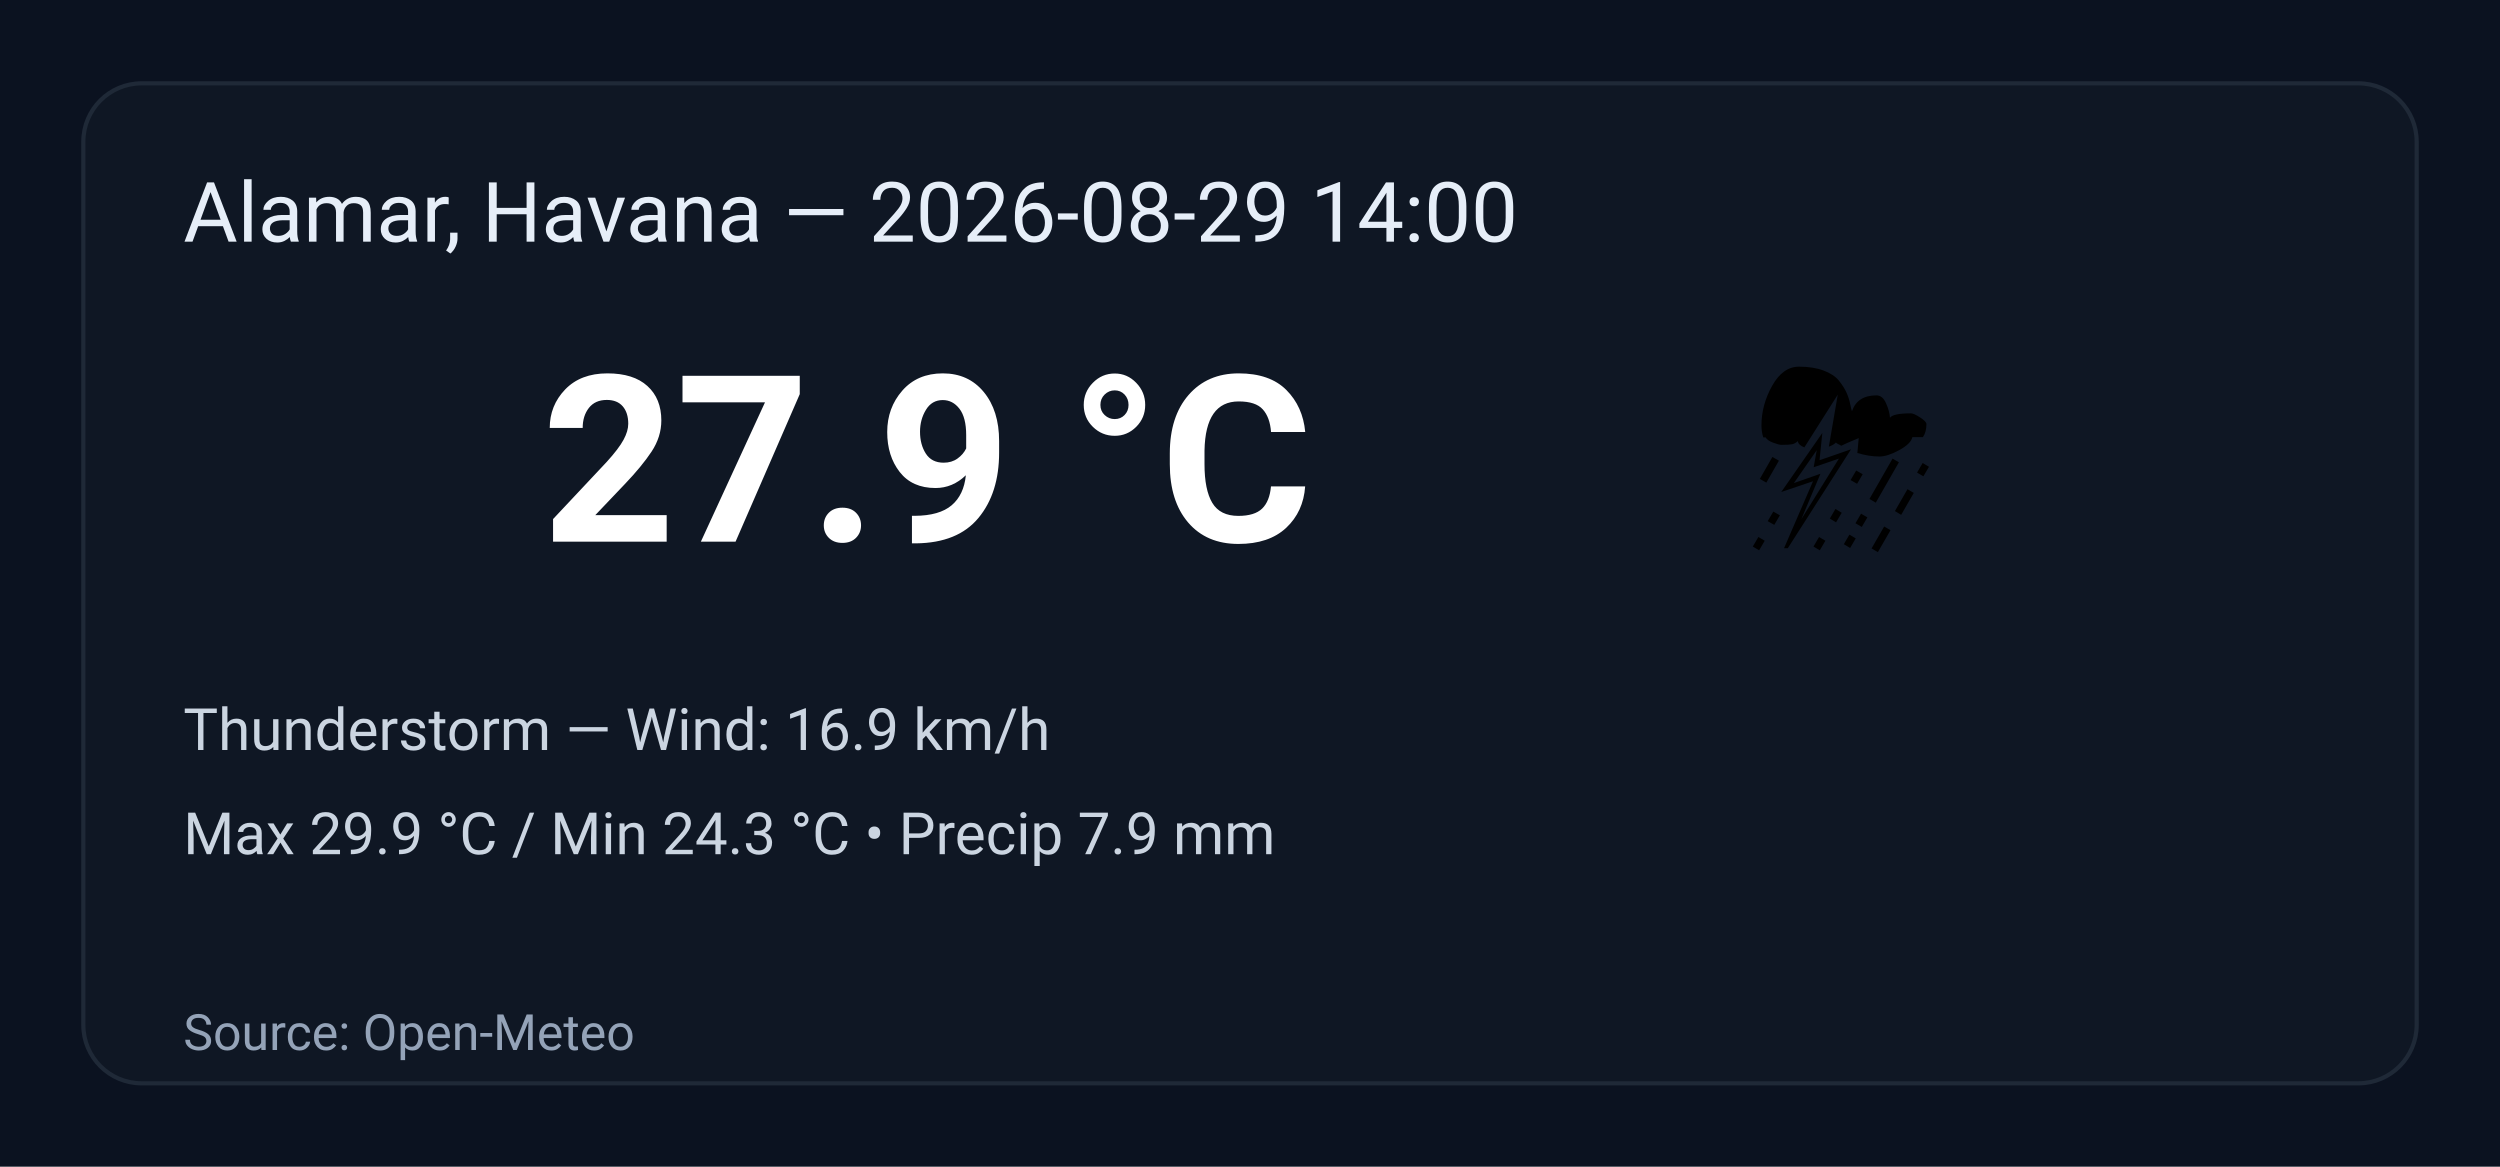
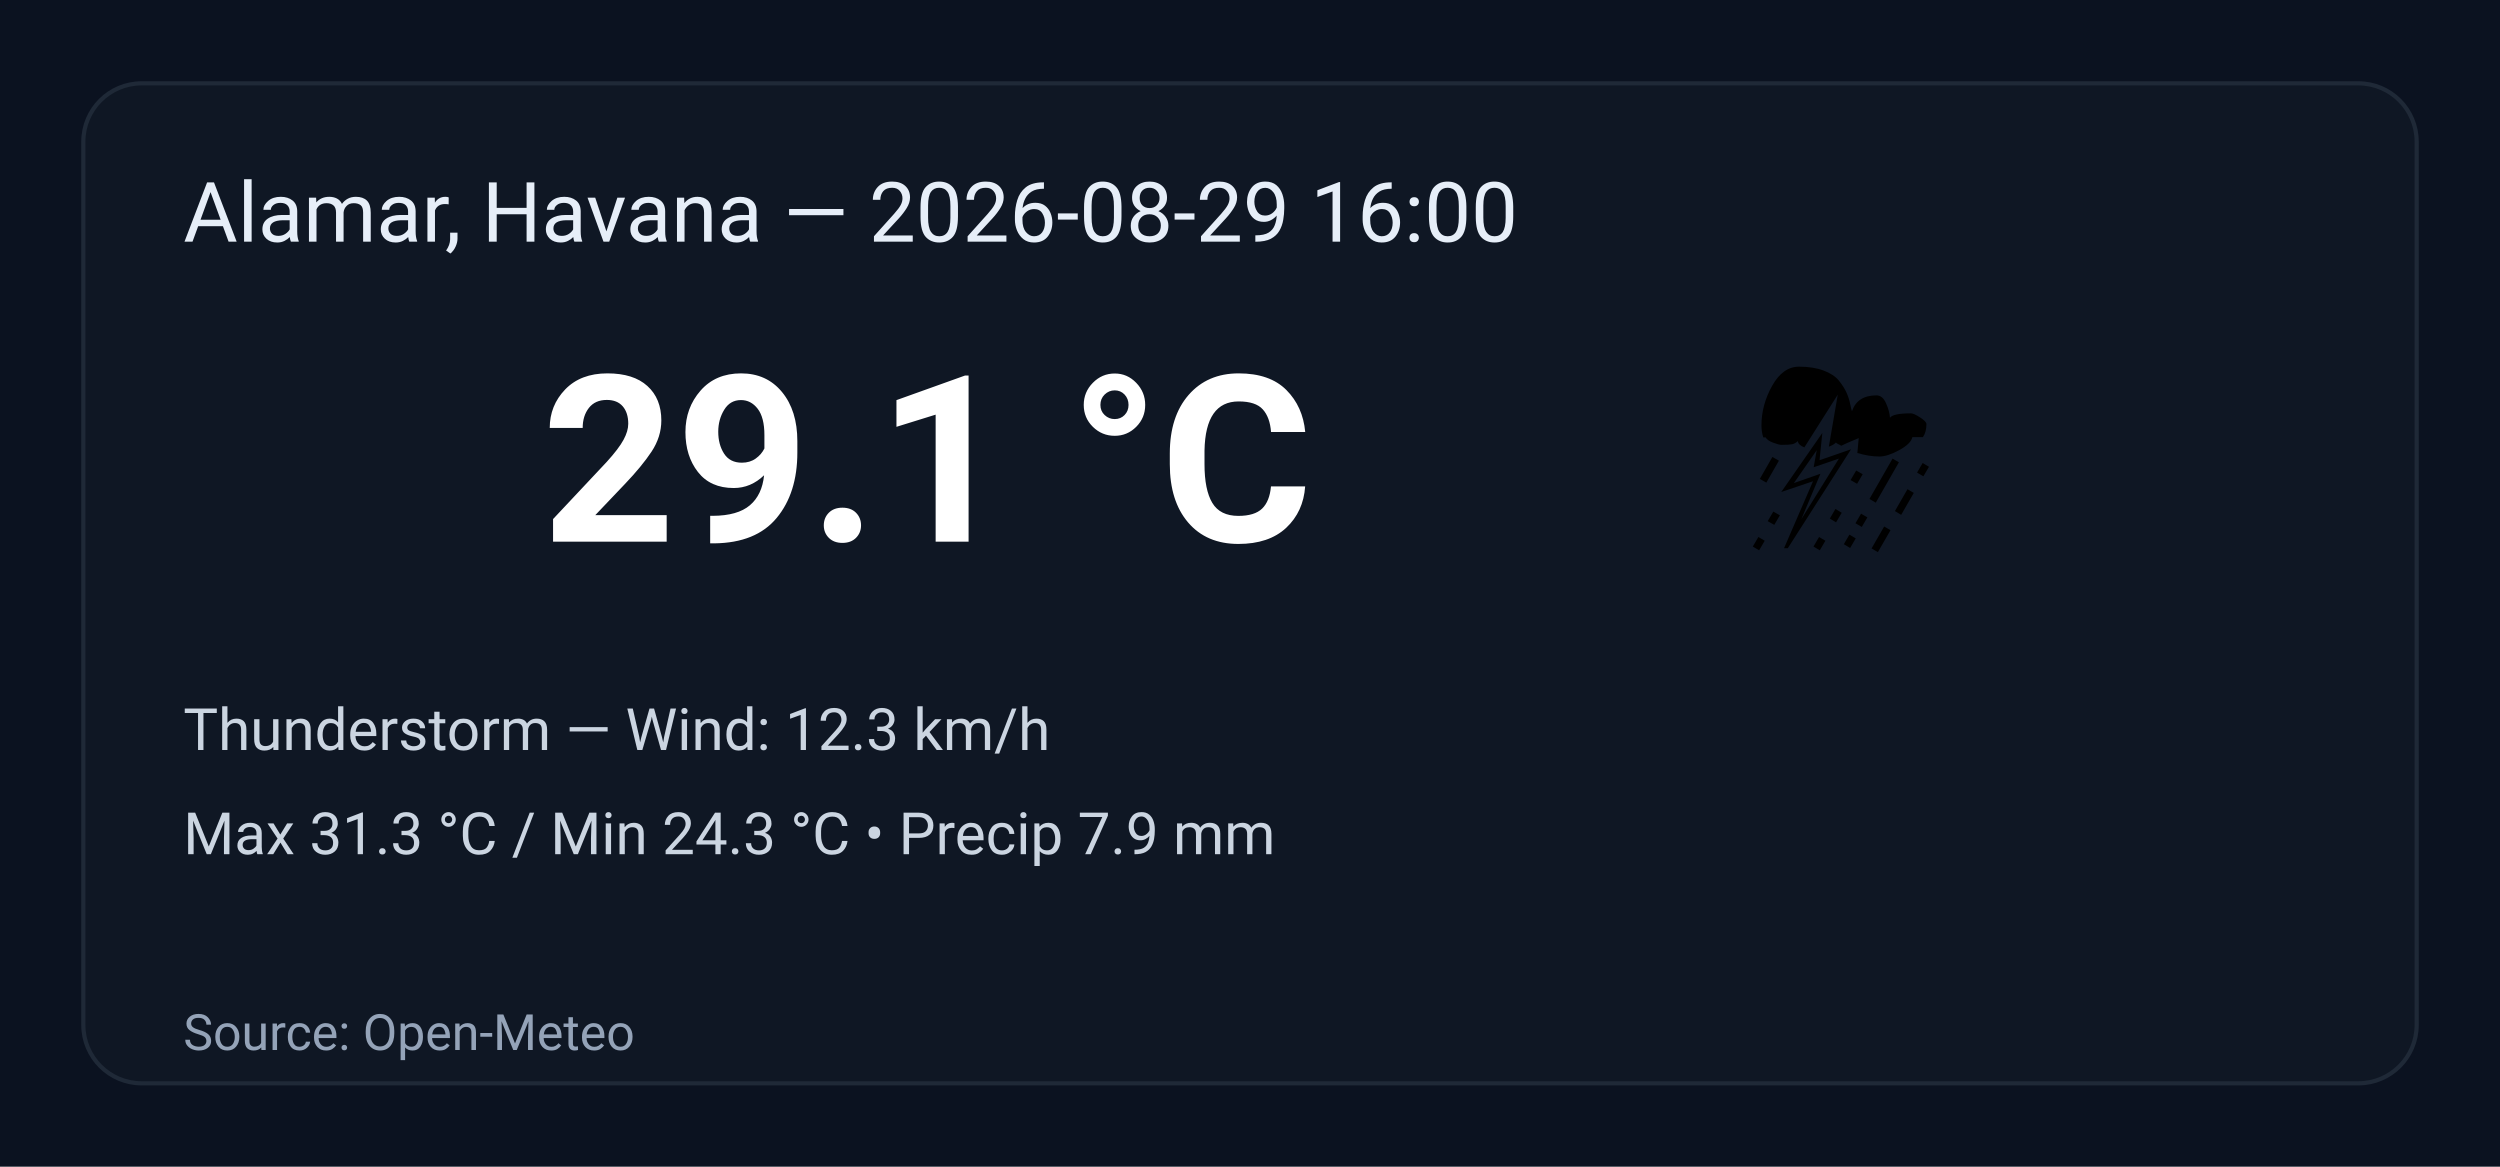
<svg xmlns="http://www.w3.org/2000/svg" width="600" height="280" viewBox="0 0 600 280" role="img" aria-label="Weather summary">
  <style>
    .bg { fill: #0b1220; }
    .card { fill: #0f1724; stroke: #1f2937; stroke-width:1; rx:14; }
    .title { font: 20px 'Segoe UI', Roboto, Arial; fill: #e6eef8; }
    .temp { font: 56px 'Segoe UI', Roboto, Arial; fill: #ffffff; font-weight:700; }
    .emoji { font-size:56px; }
    .meta { font: 14px 'Segoe UI', Roboto, Arial; fill: #cbd5e1; }
    .foot { font: 12px 'Segoe UI', Roboto, Arial; fill: #94a3b8; }
  </style>
  <rect class="bg" width="100%" height="100%" rx="0" />
  <g transform="translate(20,20)">
    <rect class="card" x="0" y="0" width="560" height="240" rx="12" />
-     <text class="title" x="24" y="38">Alamar, Havana — 2026-08-29 14:00</text>
+     <text class="title" x="24" y="38">Alamar, Havana — 2026-08-29 16:00</text>
    <text class="emoji" x="400" y="110">⛈️</text>
-     <text class="temp" x="110" y="110">27.9 °C</text>
-     <text class="meta" x="24" y="160">Thunderstorm — Wind: 16.9 km/h</text>
-     <text class="meta" x="24" y="185">Max 29.9 °C / Min 24.3 °C  •  Precip 7.9 mm</text>
+     <text class="temp" x="110" y="110">29.1 °C</text>
+     <text class="meta" x="24" y="160">Thunderstorm — Wind: 12.3 km/h</text>
+     <text class="meta" x="24" y="185">Max 31.3 °C / Min 24.3 °C  •  Precip 7.9 mm</text>
    <text class="foot" x="24" y="232">Source: Open-Meteo</text>
  </g>
</svg>
